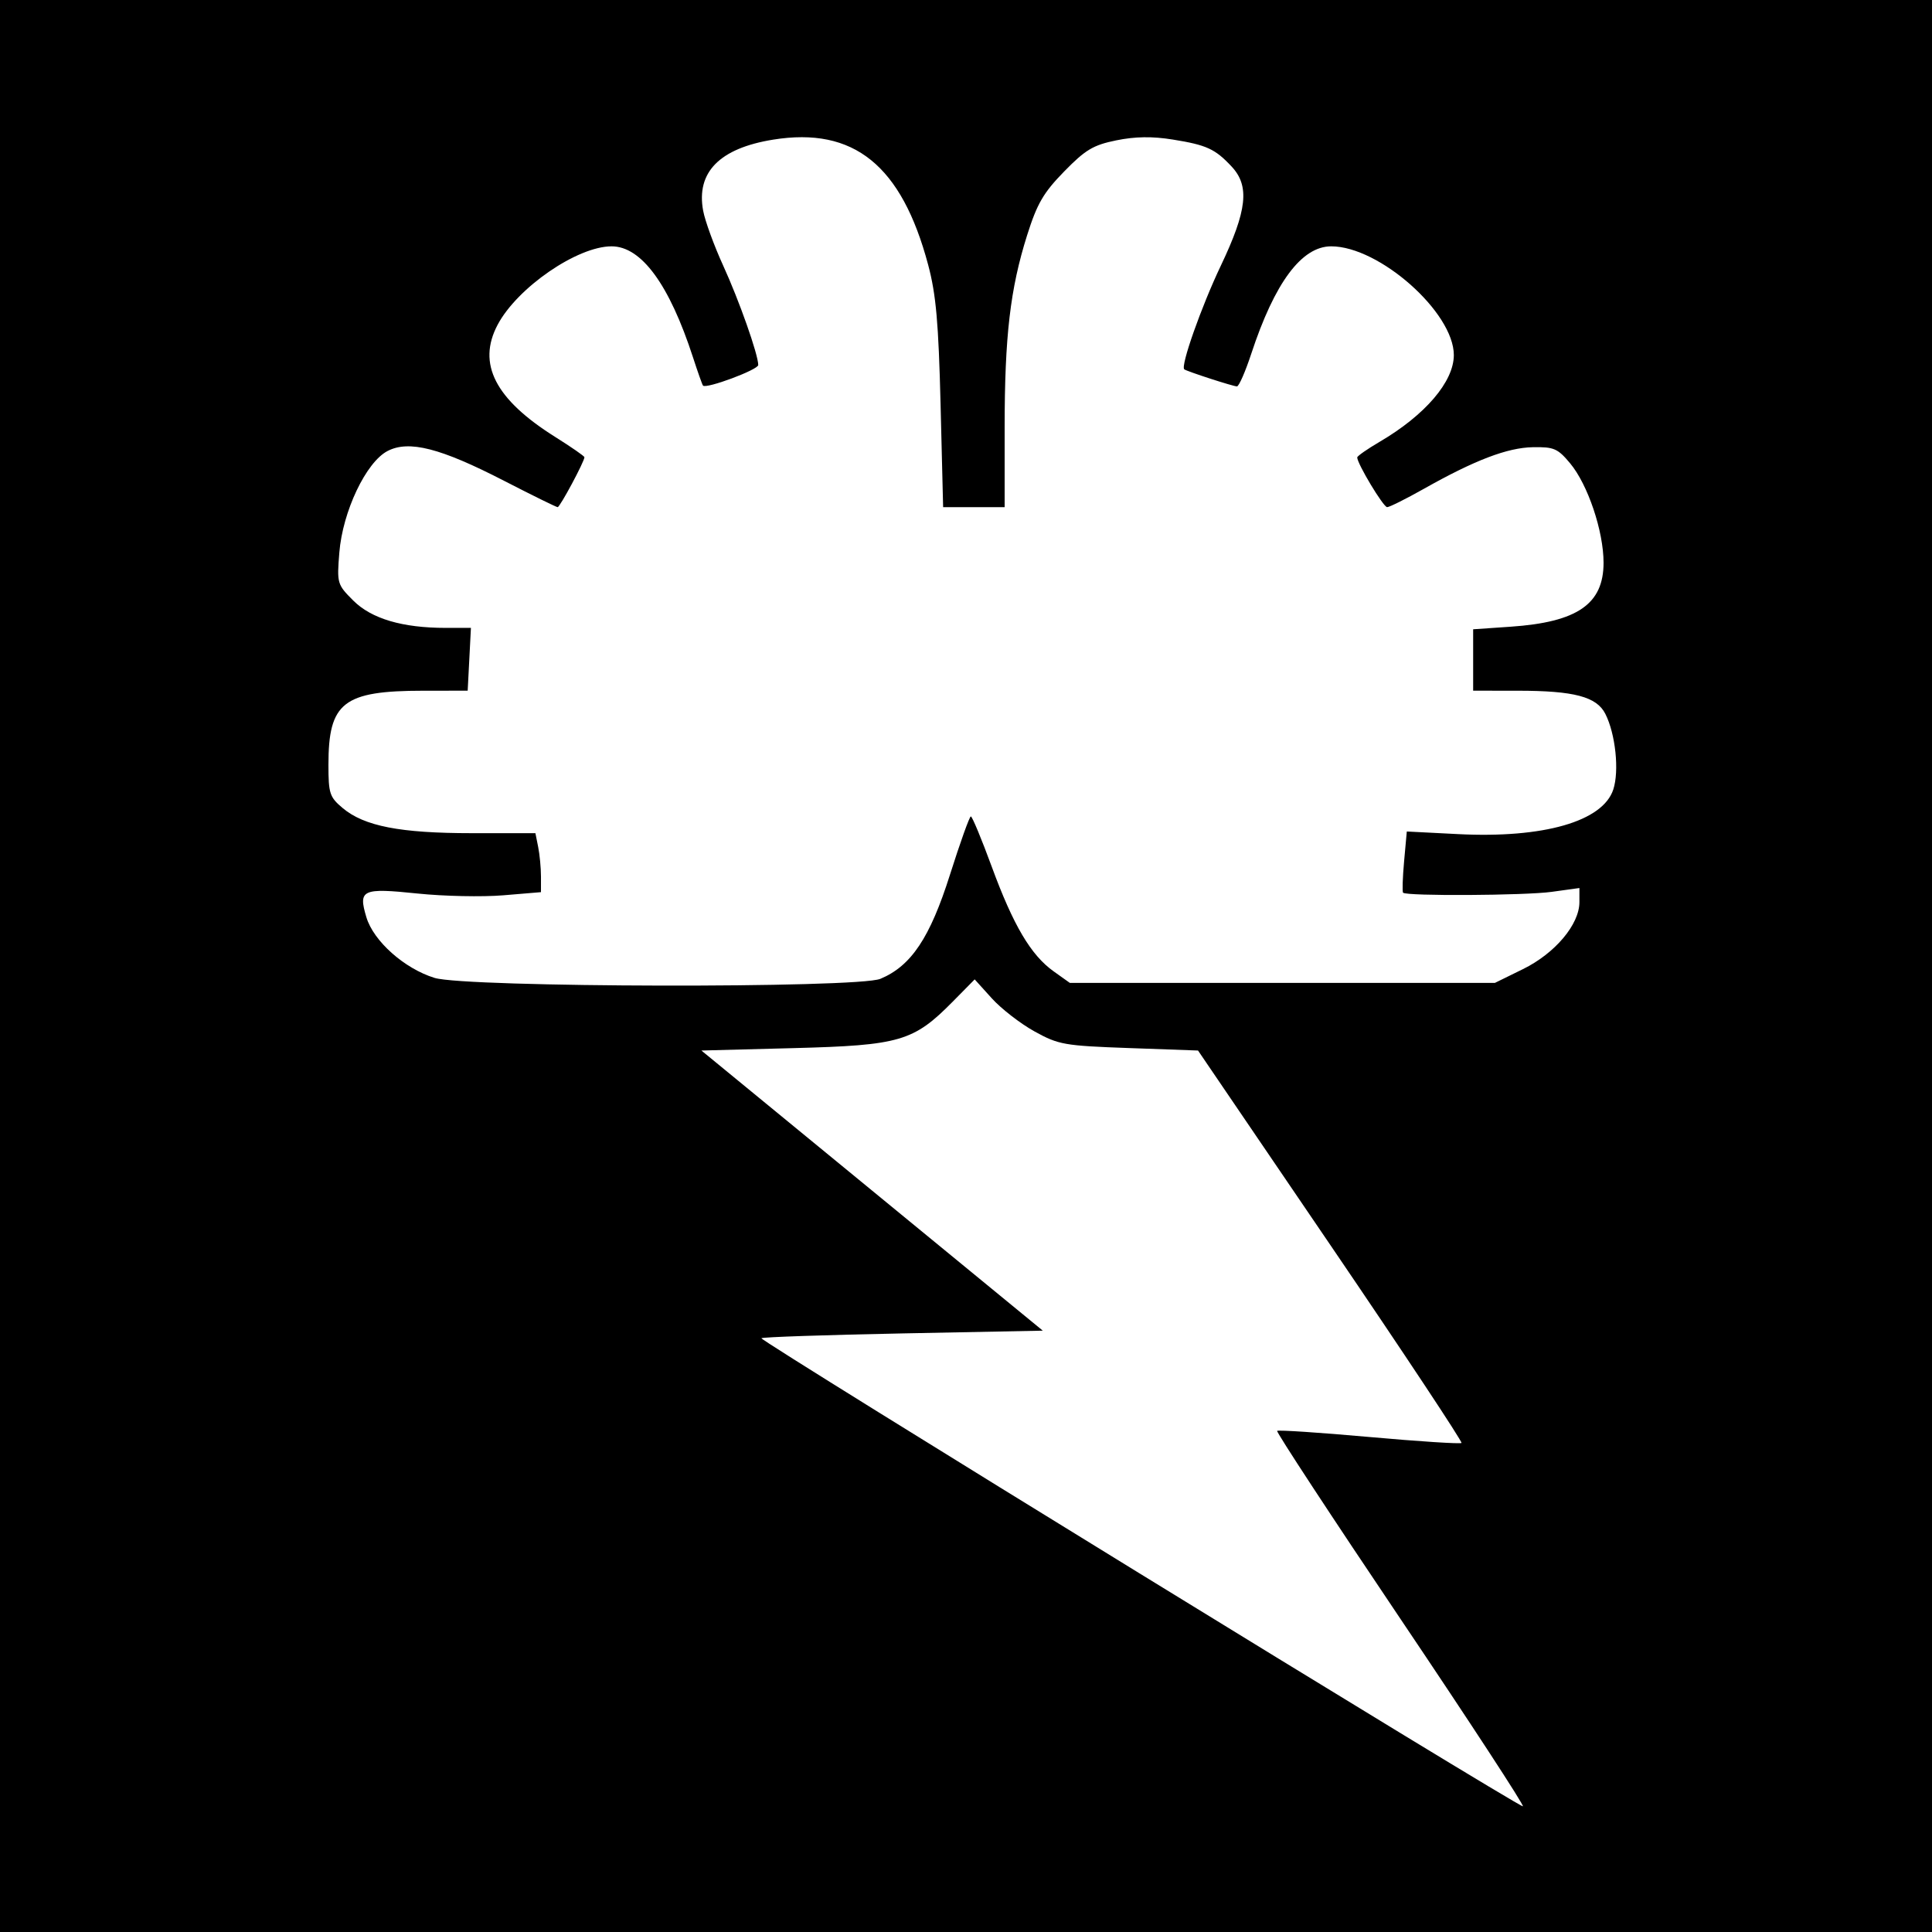
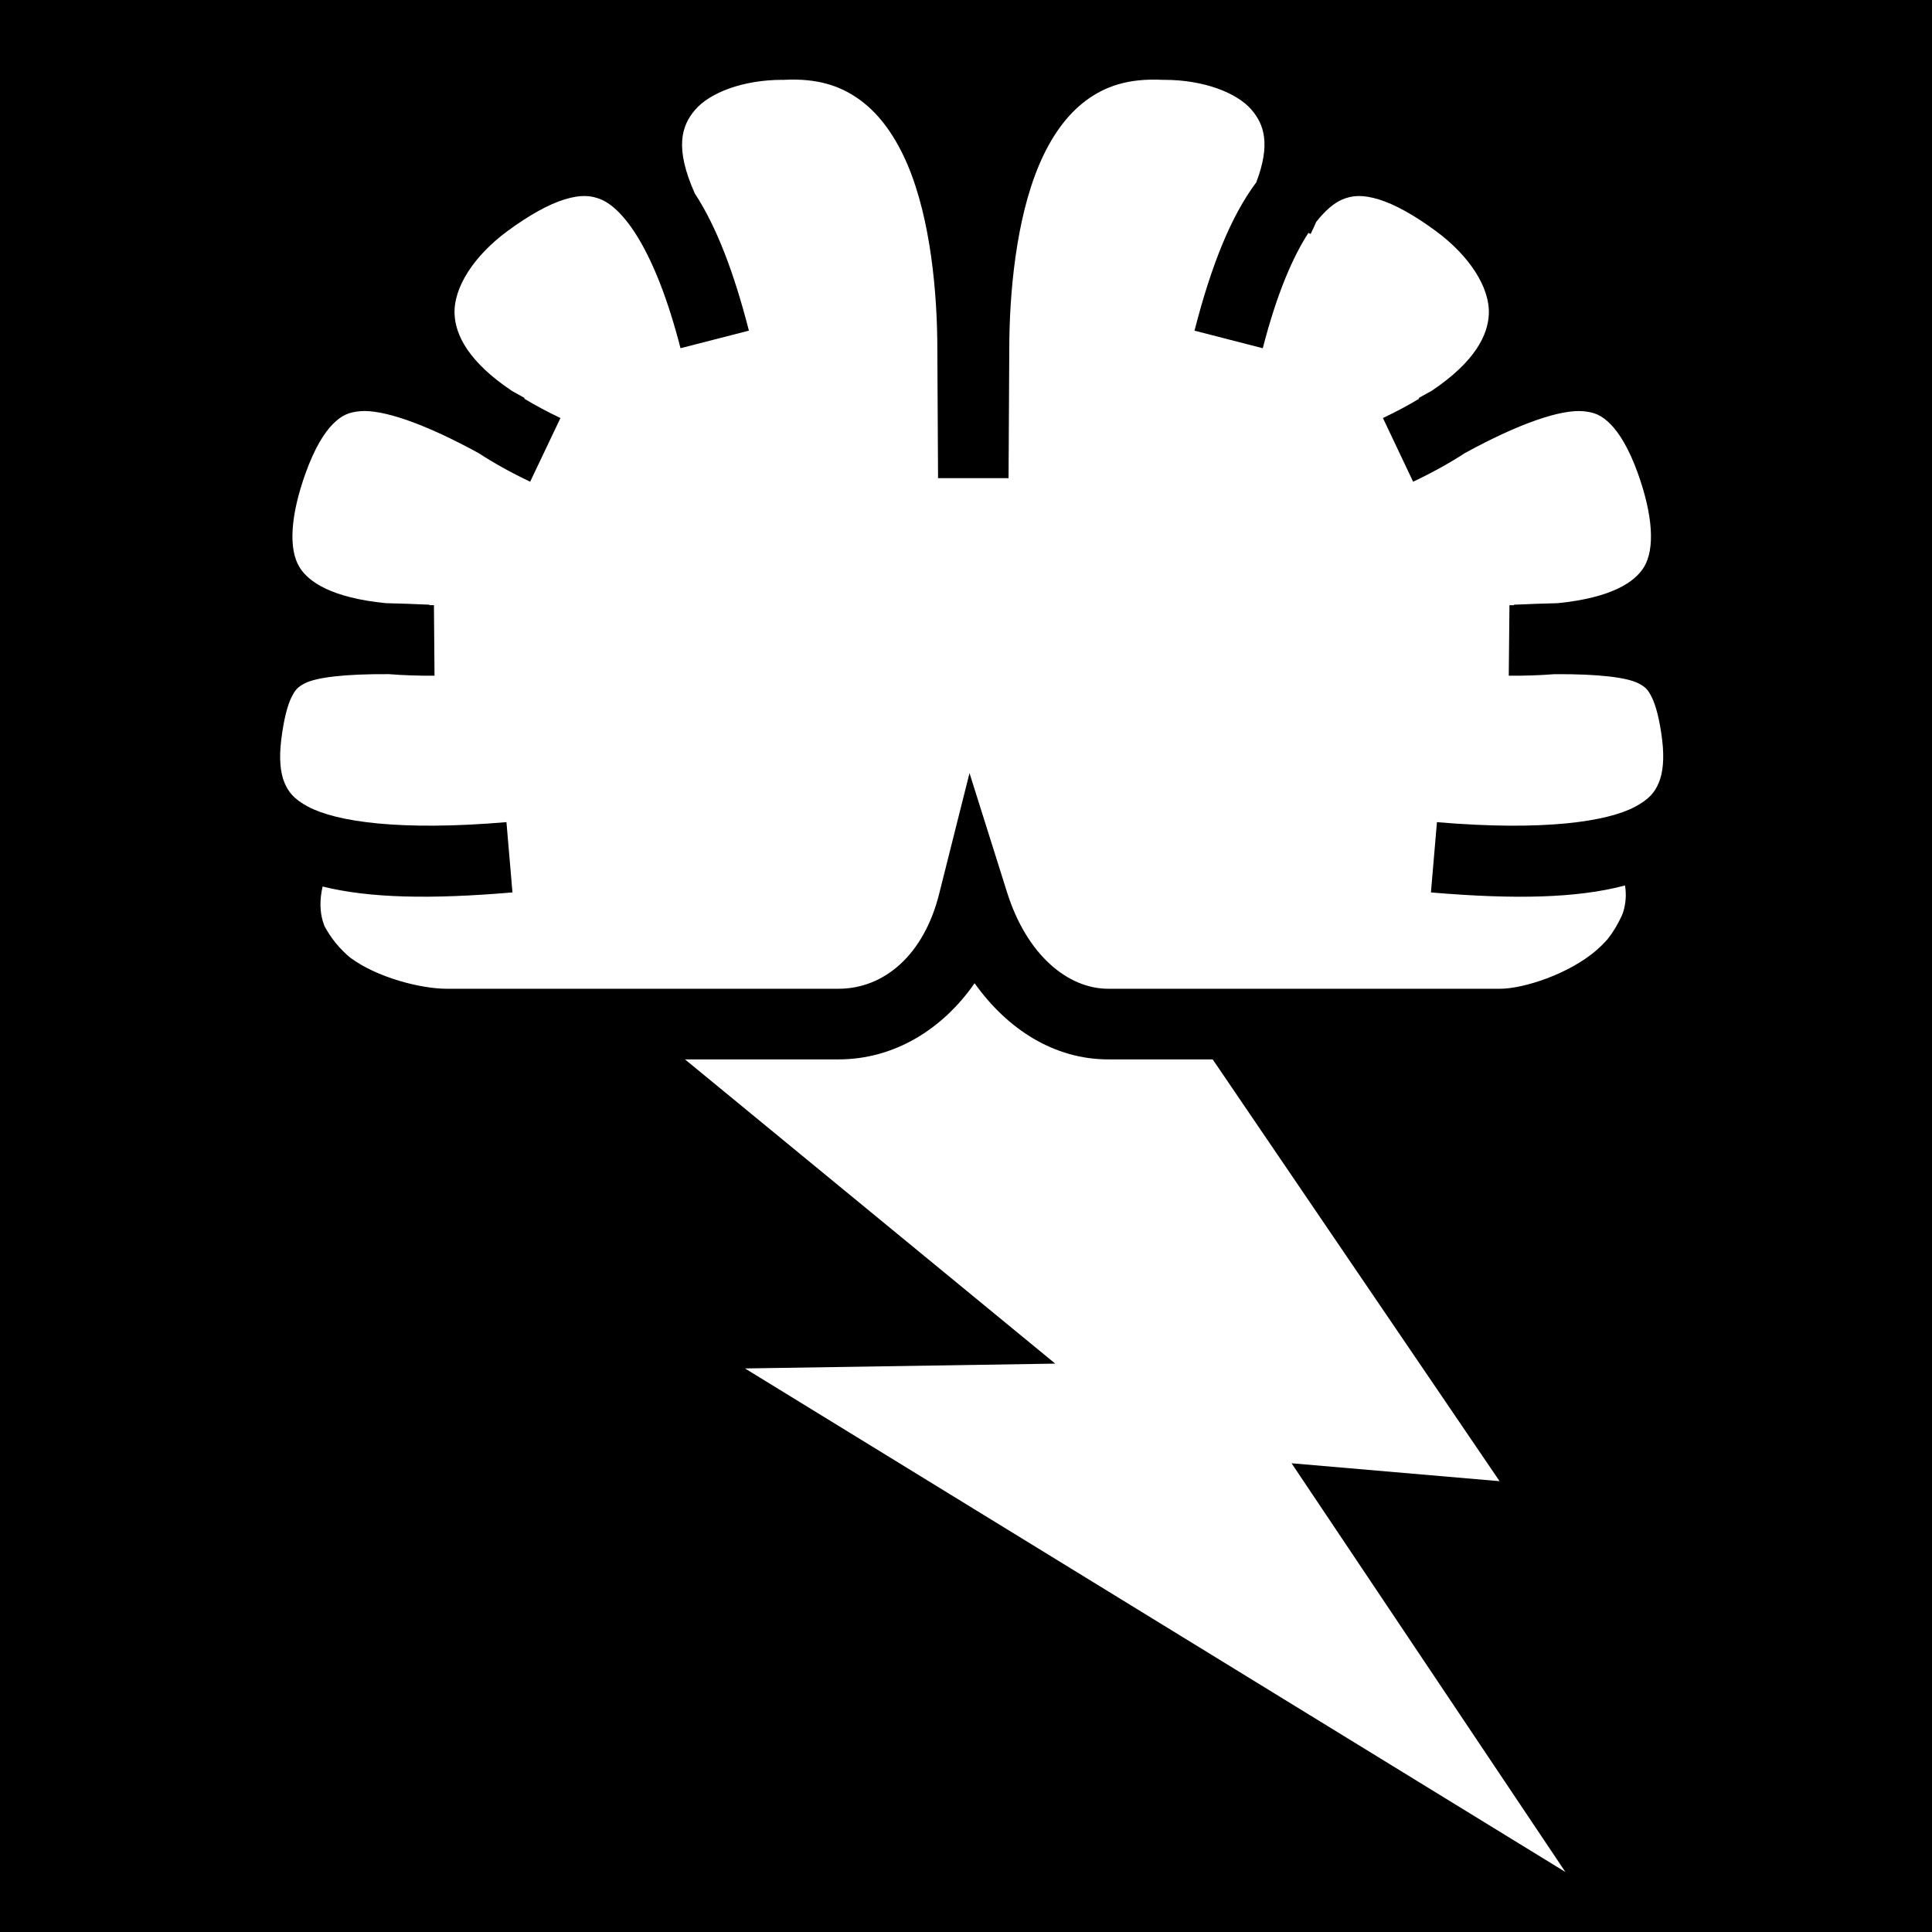
- <svg xmlns="http://www.w3.org/2000/svg" id="svg2" version="1.1" width="400" height="400">
-   <defs id="defs6" />
-   <path style="fill:#000000" d="m 0,0 400,0 0,400 -400,0 z" id="rect3046" />
-   <path id="path3015" style="fill:#ffffff" d="m 182.282,202.653 c 6.371,-2.667 10.258,-8.486 14.4,-21.558 2.1,-6.627 4.043,-12.057 4.318,-12.066 0.275,-0.009 2.223,4.673 4.328,10.405 4.462,12.147 8.107,18.315 12.803,21.664 L 221.5,203.5 l 44,0 44,0 5.823,-2.859 C 321.958,197.383 327,191.397 327,186.778 l 0,-2.922 -5.75,0.794 c -5.507,0.76 -30.031,0.902 -30.755,0.178 -0.192,-0.192 -0.097,-3.122 0.21,-6.512 l 0.559,-6.163 10.618,0.541 c 17.675,0.9 29.95,-2.623 32.127,-9.221 1.272,-3.854 0.47,-11.517 -1.641,-15.676 -1.805,-3.556 -6.447,-4.784 -18.119,-4.791 L 305,143 l 0,-6.357 0,-6.357 7.768,-0.532 C 326.577,128.807 332,125.071 332,116.506 c 0,-6.527 -3.248,-16.181 -6.925,-20.584 -2.563,-3.069 -3.359,-3.413 -7.716,-3.333 -5.278,0.097 -12.017,2.671 -22.578,8.623 C 291.085,103.296 287.669,105 287.19,105 286.412,105 281,96.003 281,94.71 c 0,-0.286 2.081,-1.739 4.625,-3.23 C 295.073,85.943 301,79.016 301,73.51 301,64.679 285.571,51 275.61,51 269.49,51 263.909,58.503 259.057,73.25 257.836,76.963 256.504,80 256.097,80 255.317,80 245.722,76.888 245.191,76.463 244.374,75.808 248.719,63.491 252.762,55 258.214,43.549 258.763,38.513 255,34.489 c -3.434,-3.671 -5.164,-4.466 -12.188,-5.597 -4.246,-0.684 -7.772,-0.634 -11.696,0.166 -4.783,0.975 -6.385,1.932 -10.792,6.445 -4.295,4.399 -5.599,6.643 -7.668,13.19 C 209.15,59.795 208,69.641 208,88.572 L 208,105 l -6.368,0 -6.368,0 -0.528,-21.25 C 194.314,66.77 193.798,60.962 192.169,54.846 186.677,34.221 176.777,26.221 160.076,28.91 148.989,30.696 144.103,35.655 145.58,43.624 145.976,45.756 147.844,50.875 149.732,55 c 3.301,7.212 7.228,18.345 7.255,20.567 0.012,0.98 -10.808,5.011 -11.44,4.261 C 145.394,79.648 144.465,77.025 143.482,74 138.569,58.884 132.789,51 126.62,51 c -7.1,0 -19.505,8.538 -23.588,16.234 -4.292,8.091 -0.512,15.441 11.964,23.263 C 118.298,92.568 121,94.443 121,94.664 121,95.546 115.933,105 115.46,105 c -0.278,0 -5.269,-2.454 -11.09,-5.452 -13.193,-6.796 -19.701,-8.462 -24.123,-6.176 -4.459,2.306 -9.308,12.517 -9.992,21.04 -0.511,6.371 -0.446,6.597 2.878,9.921 3.772,3.772 10.188,5.668 19.166,5.665 L 97.5,129.996 97.165,136.498 96.829,143 87.665,143.006 C 71.073,143.016 68,145.408 68,158.312 c 0,5.977 0.241,6.713 2.942,8.985 4.459,3.752 11.912,5.203 26.734,5.203 l 13.175,0 0.575,2.875 c 0.316,1.581 0.575,4.329 0.575,6.106 l 0,3.231 -7.835,0.653 c -4.309,0.359 -12.269,0.194 -17.688,-0.368 -11.523,-1.195 -12.339,-0.818 -10.622,4.912 1.482,4.947 7.872,10.63 14.115,12.555 6.52,2.01 87.567,2.176 92.313,0.189 z M 290.05,335.326 c -14.32,-21.27 -25.855,-38.856 -25.632,-39.078 0.222,-0.222 8.804,0.346 19.07,1.264 10.266,0.918 18.86,1.474 19.098,1.236 0.238,-0.238 -11.938,-18.616 -27.058,-40.84 L 248.037,217.5 233.769,216.99 c -13.422,-0.48 -14.583,-0.684 -19.572,-3.438 -2.917,-1.61 -6.9,-4.695 -8.851,-6.854 l -3.548,-3.927 -4.52,4.584 C 189.147,215.601 186.332,216.426 164.358,217 l -19.142,0.5 35.343,29 35.343,29 -28.934,0.566 c -15.914,0.312 -29.112,0.762 -29.329,1 -0.435,0.478 156.38,96.873 157.654,96.91 0.436,0.013 -10.923,-17.38 -25.243,-38.65 z" />
+ <svg xmlns="http://www.w3.org/2000/svg" viewBox="0 0 512 512">
+   <path d="M0 0h512v512H0z" fill="#000" opacity="1" />
+   <path d="M209.5 21.094c-.55.008-1.115.033-1.688.062H207.345c-10.422 0-19.238 3.402-23.125 7.938-3.646 4.252-5.472 10.1-.095 22.156 5.748 8.803 10.352 20.848 14.344 36.375l-18.126 4.656c-6.755-26.27-15.17-36.83-20.875-39.343-2.854-1.255-5.655-1.367-9.845-.093s-9.438 4.185-15.156 8.406c-8.817 6.506-14.327 14.915-14 22.03.25 5.477 3.61 12.565 15.25 20.345 1.096.61 2.187 1.205 3.31 1.844l-.093.186c2.797 1.684 5.95 3.396 9.594 5.125l-8.03 16.876c-5.075-2.408-9.628-4.944-13.688-7.594-14.715-8.047-25.54-11.577-31.312-11.093-3.078.257-4.93 1.067-7.25 3.374-2.32 2.306-4.914 6.49-7.28 13.094-3.94 10.99-4.602 19.98-1.595 24.874 2.392 3.895 8.464 8.087 22.844 9.532 3.59.074 7.412.22 11.593.406v.125c.4 0 .776.004 1.187 0l.156 18.688c-4.292.04-8.302-.11-12.094-.407-11.966-.073-19.223.894-22.218 2.406-1.876.947-2.586 1.665-3.625 3.782-1.04 2.116-2.022 5.81-2.69 11.25-.615 5.033-.204 8.733.845 11.28 1.05 2.55 2.562 4.42 6.28 6.407 7.44 3.975 24.322 6.5 52.564 4.095l1.593 18.625c-21.627 1.84-37.814 1.534-50.313-1.563-.853 3.737-.672 6.658.03 9.125.12.412.257.82.407 1.22.012.03.02.062.032.093 1.71 3.198 3.952 5.995 6.874 8.438.018.013.044.017.062.03 7.05 5.22 18.622 8.188 25.47 8.188h103.81c12.11 0 22.62-8.916 26.69-25.092l8.06-32.063 9.94 31.563c5.216 16.602 16.087 25.593 26.843 25.593h103.81c6.26 0 18.37-3.946 25.595-10.25.903-.787 1.747-1.608 2.5-2.436.142-.157.27-.31.406-.47.02-.022.046-.038.064-.06 1.5-1.915 2.716-4 3.75-6.25.126-.346.274-.686.375-1.033.612-2.107.84-4.314.436-6.874-12.646 3.365-29.16 3.74-51.437 1.844l1.592-18.625c28.243 2.404 45.093-.12 52.532-4.094 3.72-1.986 5.232-3.857 6.28-6.405 1.05-2.548 1.492-6.248.876-11.28-.667-5.442-1.68-9.135-2.72-11.25-1.038-2.118-1.748-2.835-3.624-3.782-2.995-1.513-10.252-2.48-22.22-2.407-3.79.296-7.8.447-12.092.406l.187-18.687c.412.004.787 0 1.19 0v-.125c4.18-.185 8-.332 11.592-.406 14.38-1.445 20.452-5.637 22.844-9.53 3.007-4.897 2.345-13.885-1.594-24.876-2.366-6.605-4.992-10.788-7.312-13.094-2.32-2.307-4.172-3.117-7.25-3.375-5.772-.485-16.57 3.045-31.28 11.093-4.066 2.654-8.636 5.18-13.72 7.593l-8-16.875c3.644-1.728 6.797-3.44 9.594-5.124l-.125-.187c1.185-.676 2.343-1.297 3.5-1.94 11.52-7.74 14.843-14.796 15.092-20.25.326-7.115-5.185-15.524-14-22.03-5.718-4.22-10.966-7.132-15.156-8.406-4.19-1.274-6.99-1.162-9.844.093-1.98.872-4.294 2.745-6.75 5.876-.453 1.054-.944 2.124-1.468 3.187l-.594-.28c-4.042 6.21-8.336 15.944-12.094 30.56l-18.094-4.655c4.456-17.33 9.653-30.324 16.375-39.313 3.834-10.083 2.083-15.33-1.25-19.218-3.887-4.536-12.703-7.938-23.125-7.938H308.094c-9.16-.46-15.315 1.746-20.406 5.563-5.092 3.816-9.184 9.628-12.282 16.905-6.195 14.554-7.937 34.38-7.937 48.906v.064l-.19 34.03v.095h-18.686v-.095l-.188-34.03v-.064c0-14.525-1.71-34.35-7.906-48.905-3.098-7.277-7.19-13.09-12.28-16.906-4.775-3.58-10.477-5.75-18.72-5.626zm48.78 239.47c-8.486 12.207-21.288 20.186-36.092 20.186H181.53l98.126 80.625-82.22 1.28 217.408 133.44L342.28 387.78l55.126 4.75-76.03-111.78h-27.657c-14.393 0-26.788-8.02-35.44-20.188z" fill="#fff" fill-rule="evenodd" />
</svg>
